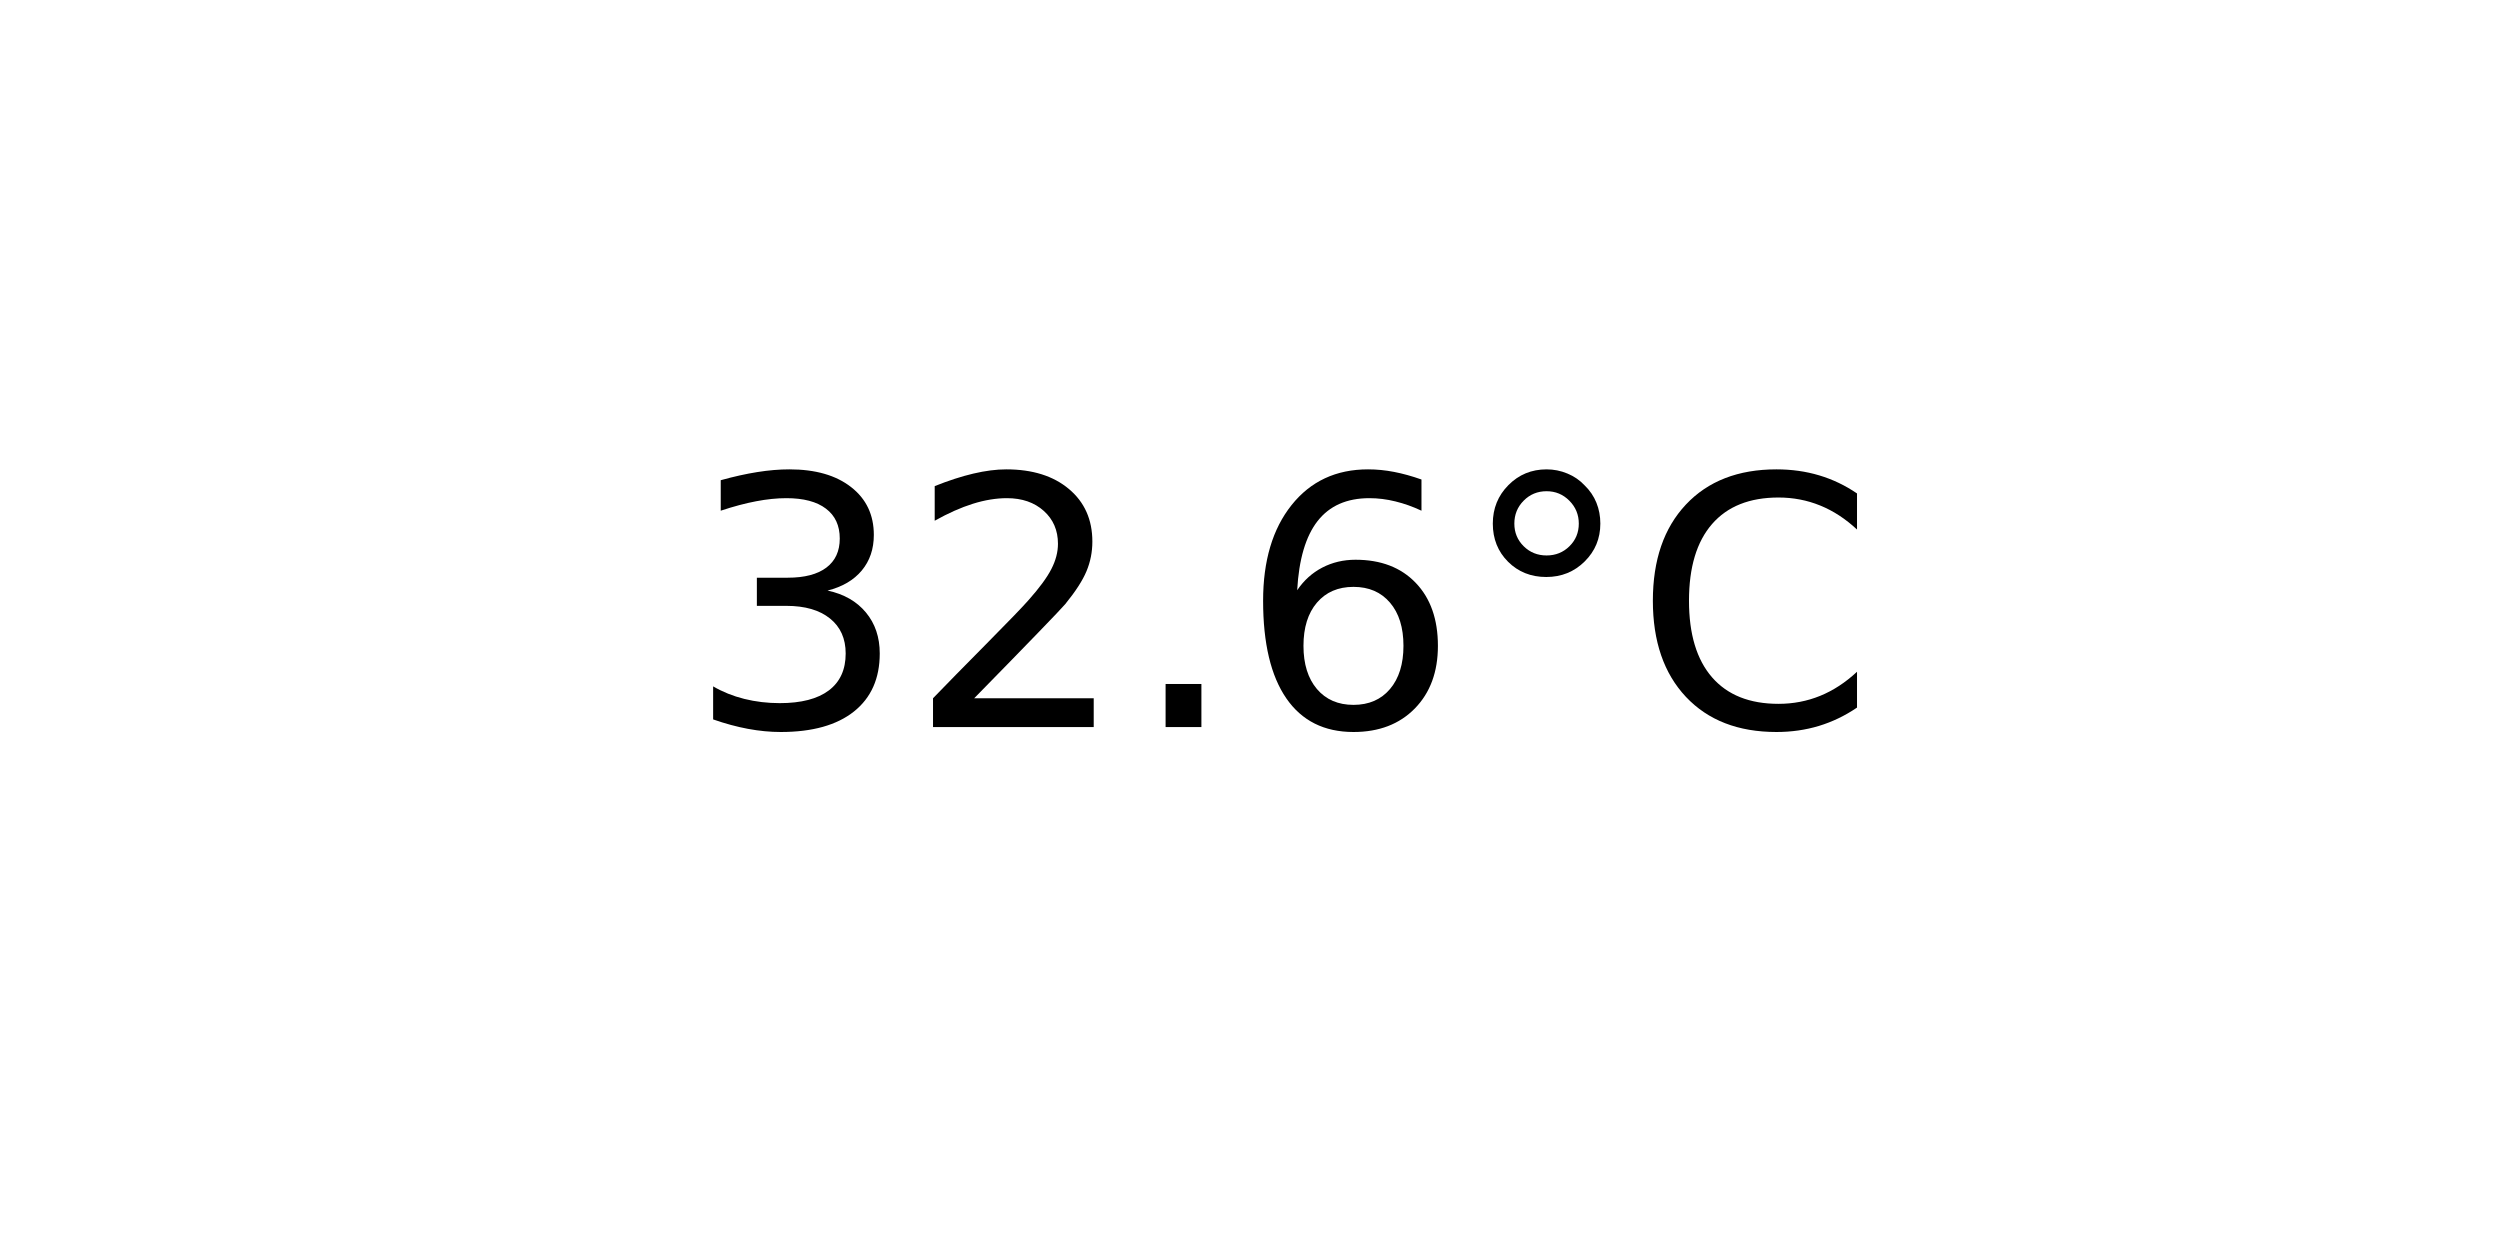
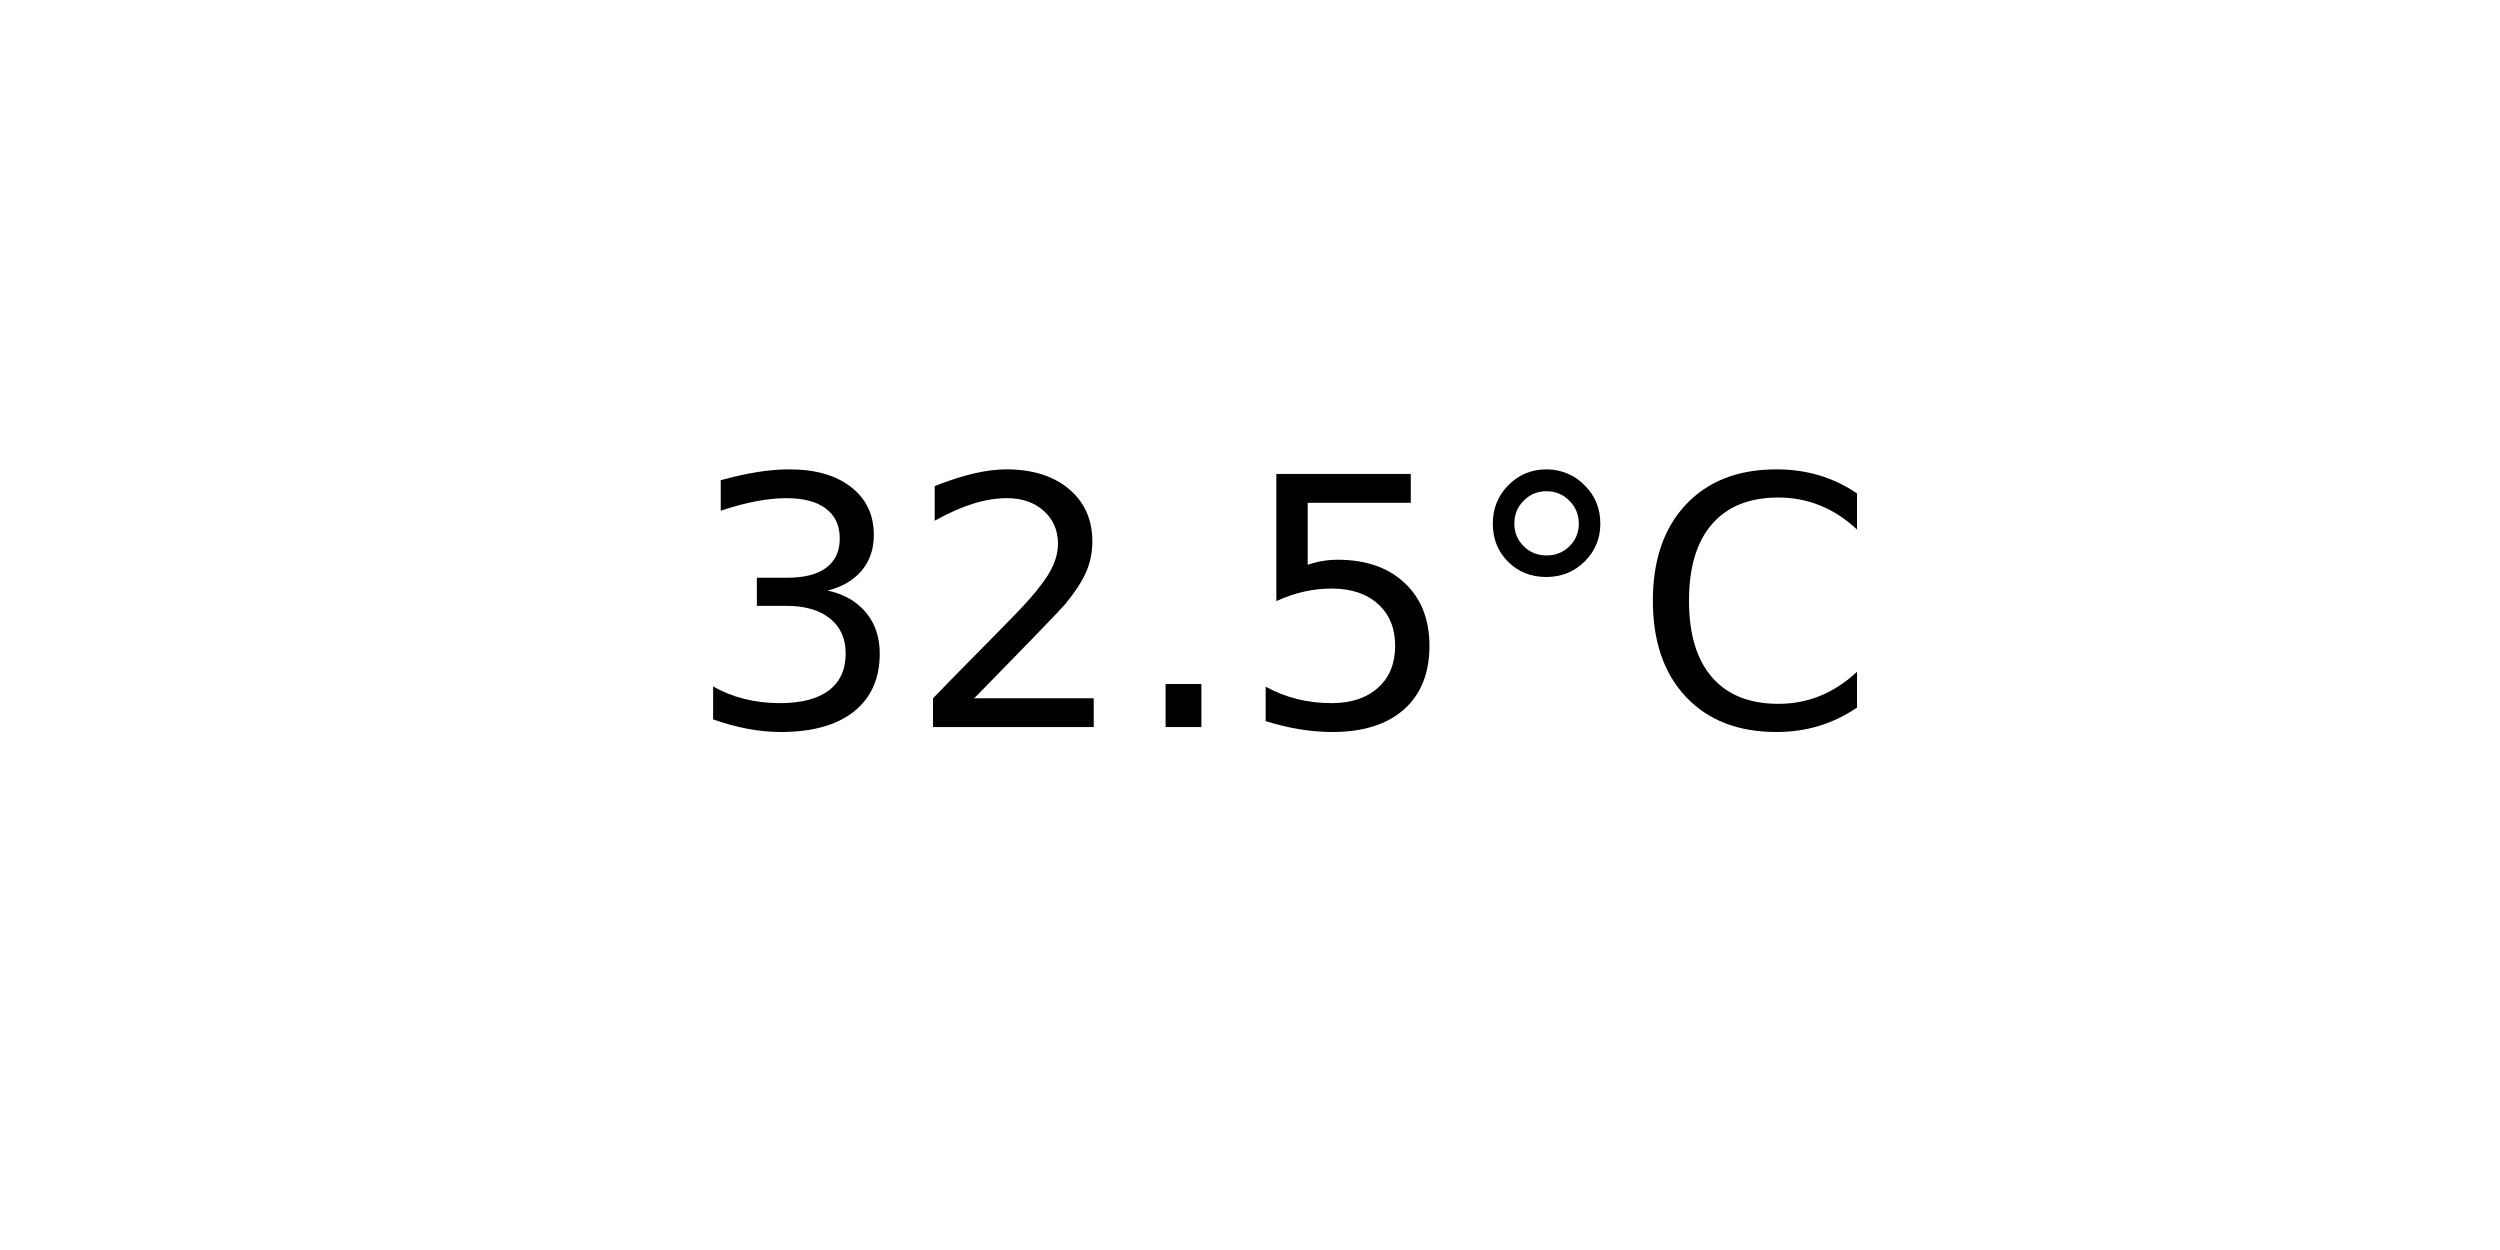
<svg xmlns="http://www.w3.org/2000/svg" xmlns:xlink="http://www.w3.org/1999/xlink" width="72pt" height="36pt" viewBox="0 0 72 36" version="1.1">
  <defs>
    <style type="text/css">*{stroke-linejoin: round; stroke-linecap: butt}</style>
  </defs>
  <g id="figure_1">
    <g id="axes_1">
      <g id="text_1">
        <g transform="translate(19.77578 20.93937) scale(0.1 -0.1)">
          <defs>
            <path id="DejaVuSans-33" d="M 2597 2516  Q 3050 2419 3304 2112  Q 3559 1806 3559 1356  Q 3559 666 3084 287  Q 2609 -91 1734 -91  Q 1441 -91 1130 -33  Q 819 25 488 141  L 488 750  Q 750 597 1062 519  Q 1375 441 1716 441  Q 2309 441 2620 675  Q 2931 909 2931 1356  Q 2931 1769 2642 2001  Q 2353 2234 1838 2234  L 1294 2234  L 1294 2753  L 1863 2753  Q 2328 2753 2575 2939  Q 2822 3125 2822 3475  Q 2822 3834 2567 4026  Q 2313 4219 1838 4219  Q 1578 4219 1281 4162  Q 984 4106 628 3988  L 628 4550  Q 988 4650 1302 4700  Q 1616 4750 1894 4750  Q 2613 4750 3031 4423  Q 3450 4097 3450 3541  Q 3450 3153 3228 2886  Q 3006 2619 2597 2516  z " transform="scale(0.015625)" />
            <path id="DejaVuSans-32" d="M 1228 531  L 3431 531  L 3431 0  L 469 0  L 469 531  Q 828 903 1448 1529  Q 2069 2156 2228 2338  Q 2531 2678 2651 2914  Q 2772 3150 2772 3378  Q 2772 3750 2511 3984  Q 2250 4219 1831 4219  Q 1534 4219 1204 4116  Q 875 4013 500 3803  L 500 4441  Q 881 4594 1212 4672  Q 1544 4750 1819 4750  Q 2544 4750 2975 4387  Q 3406 4025 3406 3419  Q 3406 3131 3298 2873  Q 3191 2616 2906 2266  Q 2828 2175 2409 1742  Q 1991 1309 1228 531  z " transform="scale(0.015625)" />
            <path id="DejaVuSans-2e" d="M 684 794  L 1344 794  L 1344 0  L 684 0  L 684 794  z " transform="scale(0.015625)" />
-             <path id="DejaVuSans-36" d="M 2113 2584  Q 1688 2584 1439 2293  Q 1191 2003 1191 1497  Q 1191 994 1439 701  Q 1688 409 2113 409  Q 2538 409 2786 701  Q 3034 994 3034 1497  Q 3034 2003 2786 2293  Q 2538 2584 2113 2584  z M 3366 4563  L 3366 3988  Q 3128 4100 2886 4159  Q 2644 4219 2406 4219  Q 1781 4219 1451 3797  Q 1122 3375 1075 2522  Q 1259 2794 1537 2939  Q 1816 3084 2150 3084  Q 2853 3084 3261 2657  Q 3669 2231 3669 1497  Q 3669 778 3244 343  Q 2819 -91 2113 -91  Q 1303 -91 875 529  Q 447 1150 447 2328  Q 447 3434 972 4092  Q 1497 4750 2381 4750  Q 2619 4750 2861 4703  Q 3103 4656 3366 4563  z " transform="scale(0.015625)" />
+             <path id="DejaVuSans-35" d="M 691 4666  L 3169 4666  L 3169 4134  L 1269 4134  L 1269 2991  Q 1406 3038 1543 3061  Q 1681 3084 1819 3084  Q 2600 3084 3056 2656  Q 3513 2228 3513 1497  Q 3513 744 3044 326  Q 2575 -91 1722 -91  Q 1428 -91 1123 -41  Q 819 9 494 109  L 494 744  Q 775 591 1075 516  Q 1375 441 1709 441  Q 2250 441 2565 725  Q 2881 1009 2881 1497  Q 2881 1984 2565 2268  Q 2250 2553 1709 2553  Q 1456 2553 1204 2497  Q 953 2441 691 2322  L 691 4666  z " transform="scale(0.015625)" />
            <path id="DejaVuSans-b0" d="M 1600 4347  Q 1350 4347 1178 4173  Q 1006 4000 1006 3750  Q 1006 3503 1178 3333  Q 1350 3163 1600 3163  Q 1850 3163 2022 3333  Q 2194 3503 2194 3750  Q 2194 3997 2020 4172  Q 1847 4347 1600 4347  z M 1600 4750  Q 1800 4750 1984 4673  Q 2169 4597 2303 4453  Q 2447 4313 2519 4134  Q 2591 3956 2591 3750  Q 2591 3338 2302 3052  Q 2013 2766 1594 2766  Q 1172 2766 890 3047  Q 609 3328 609 3750  Q 609 4169 896 4459  Q 1184 4750 1600 4750  z " transform="scale(0.015625)" />
            <path id="DejaVuSans-43" d="M 4122 4306  L 4122 3641  Q 3803 3938 3442 4084  Q 3081 4231 2675 4231  Q 1875 4231 1450 3742  Q 1025 3253 1025 2328  Q 1025 1406 1450 917  Q 1875 428 2675 428  Q 3081 428 3442 575  Q 3803 722 4122 1019  L 4122 359  Q 3791 134 3420 21  Q 3050 -91 2638 -91  Q 1578 -91 968 557  Q 359 1206 359 2328  Q 359 3453 968 4101  Q 1578 4750 2638 4750  Q 3056 4750 3426 4639  Q 3797 4528 4122 4306  z " transform="scale(0.015625)" />
          </defs>
          <use xlink:href="#DejaVuSans-33" />
          <use xlink:href="#DejaVuSans-32" x="63.623" />
          <use xlink:href="#DejaVuSans-2e" x="127.246" />
-           <use xlink:href="#DejaVuSans-36" x="159.033" />
+           <use xlink:href="#DejaVuSans-35" x="159.033" />
          <use xlink:href="#DejaVuSans-b0" x="222.656" />
          <use xlink:href="#DejaVuSans-43" x="272.656" />
        </g>
      </g>
    </g>
  </g>
</svg>
